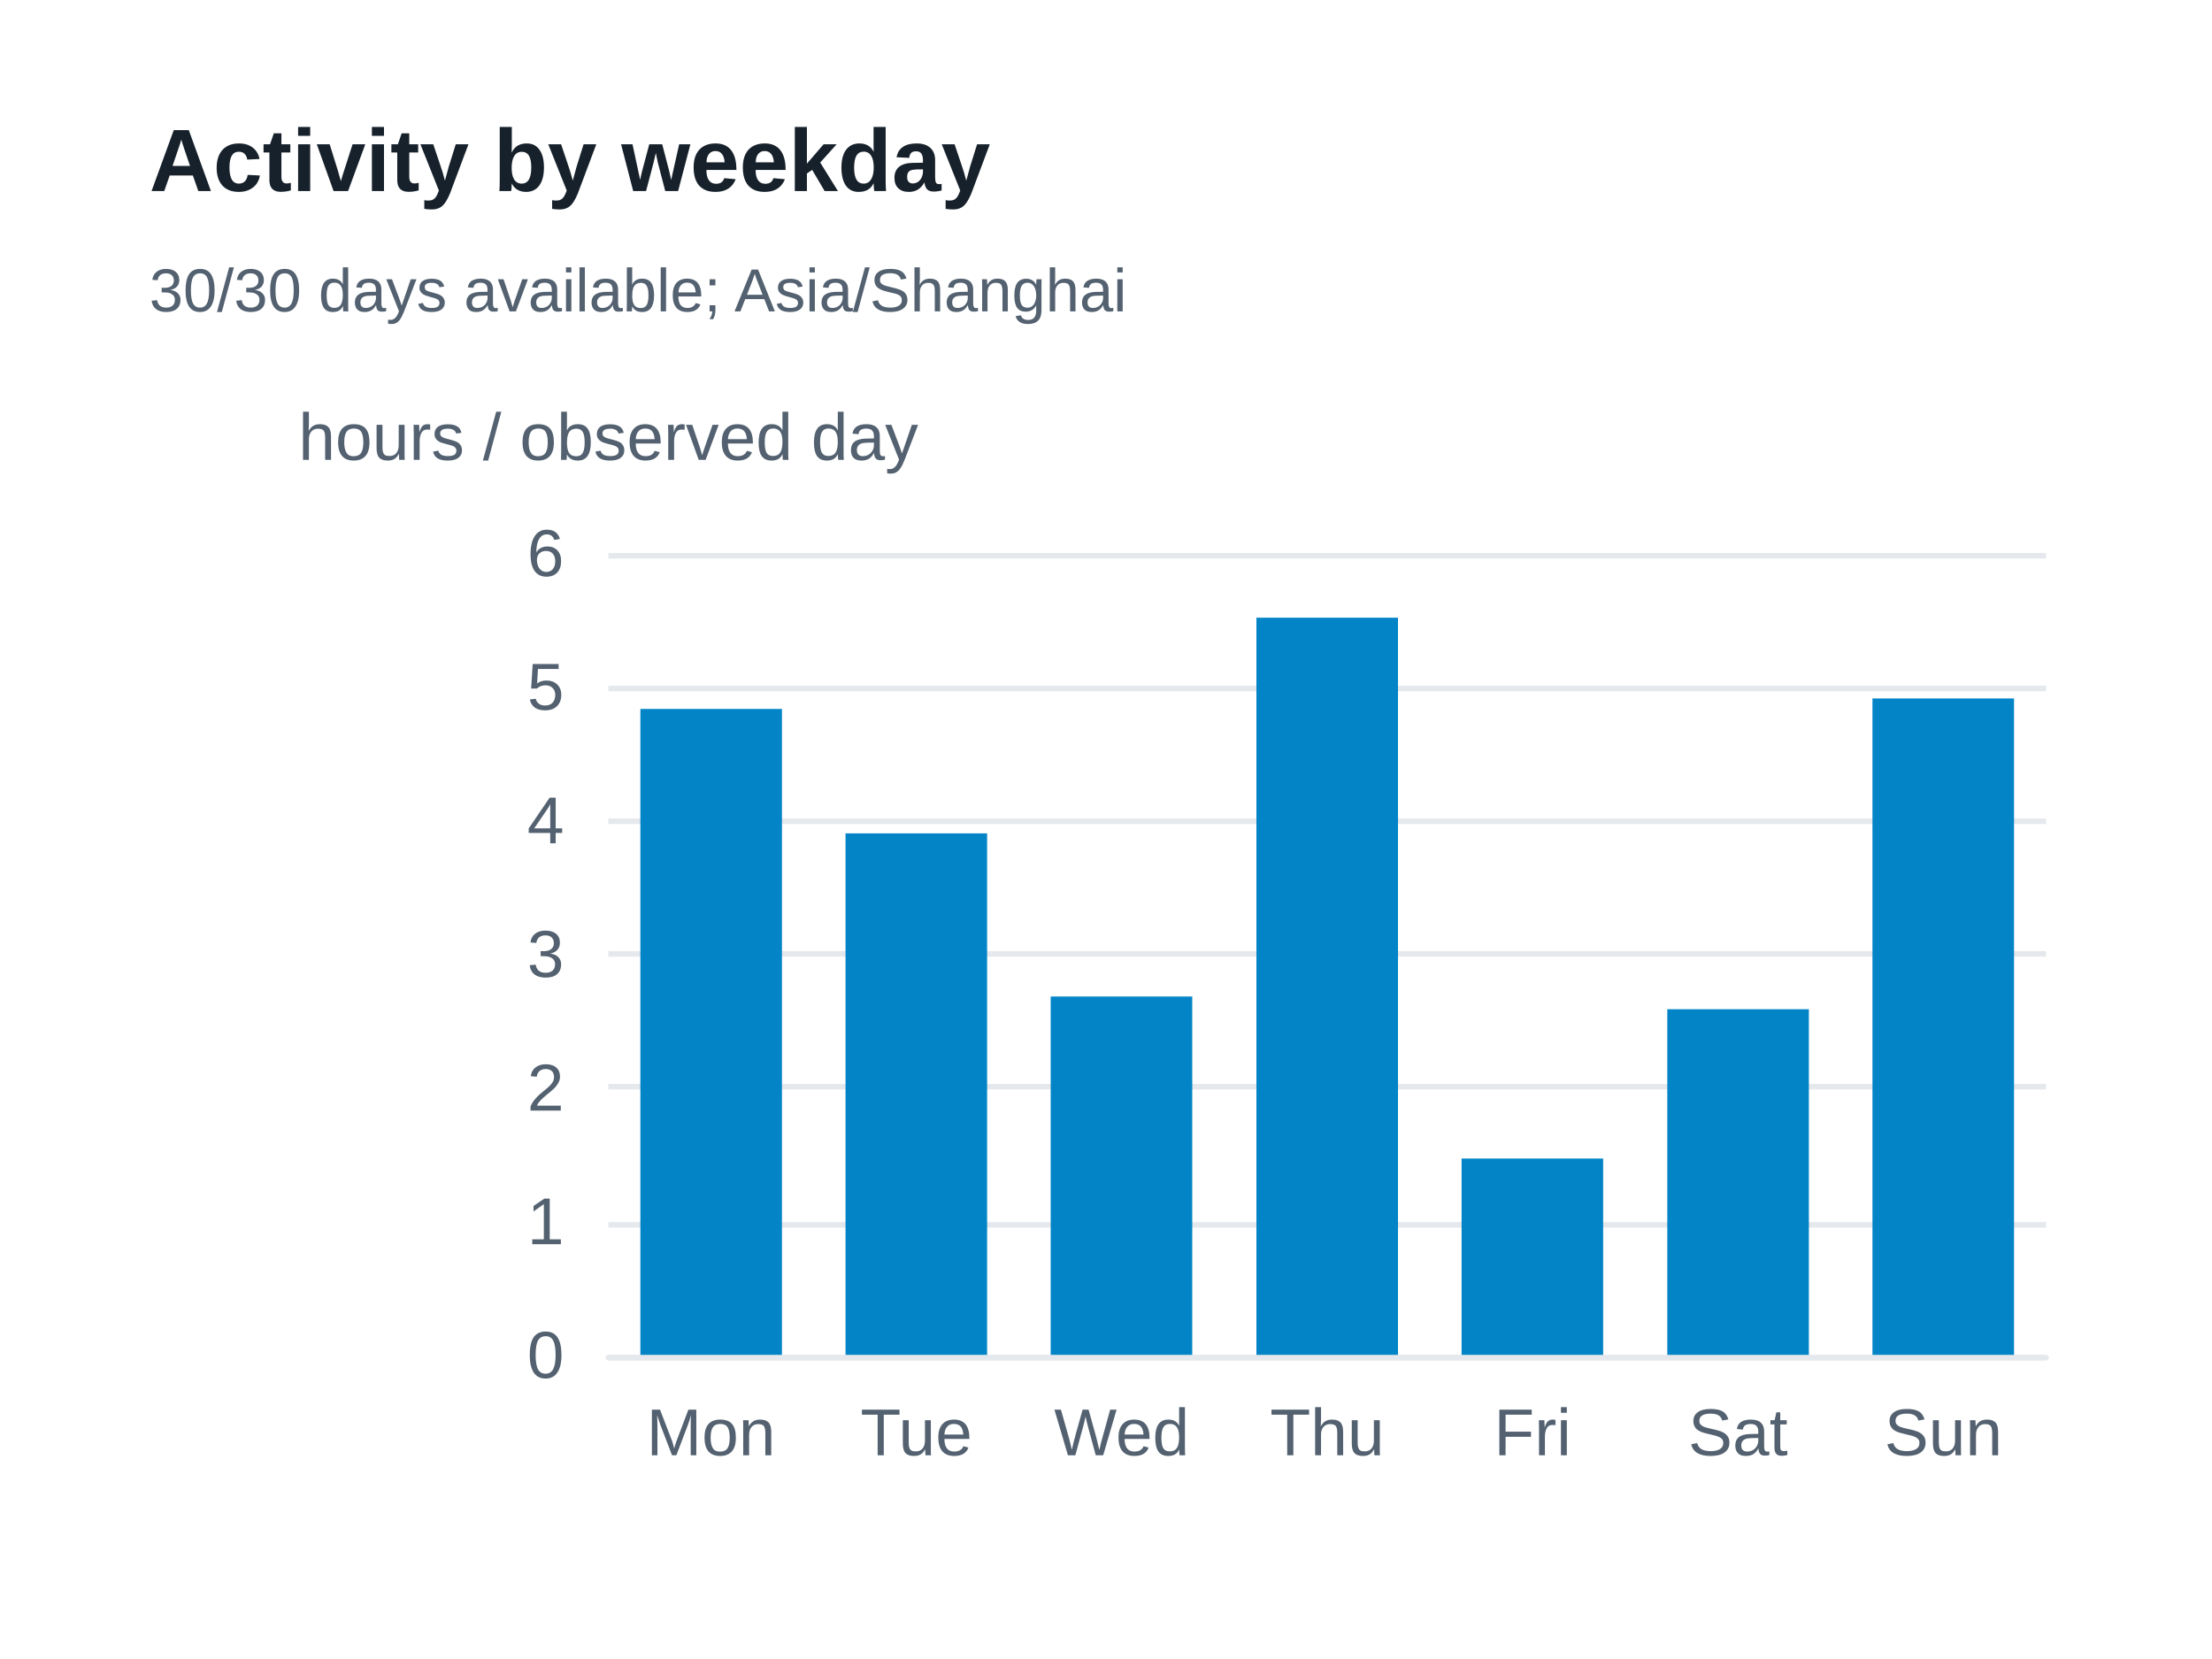
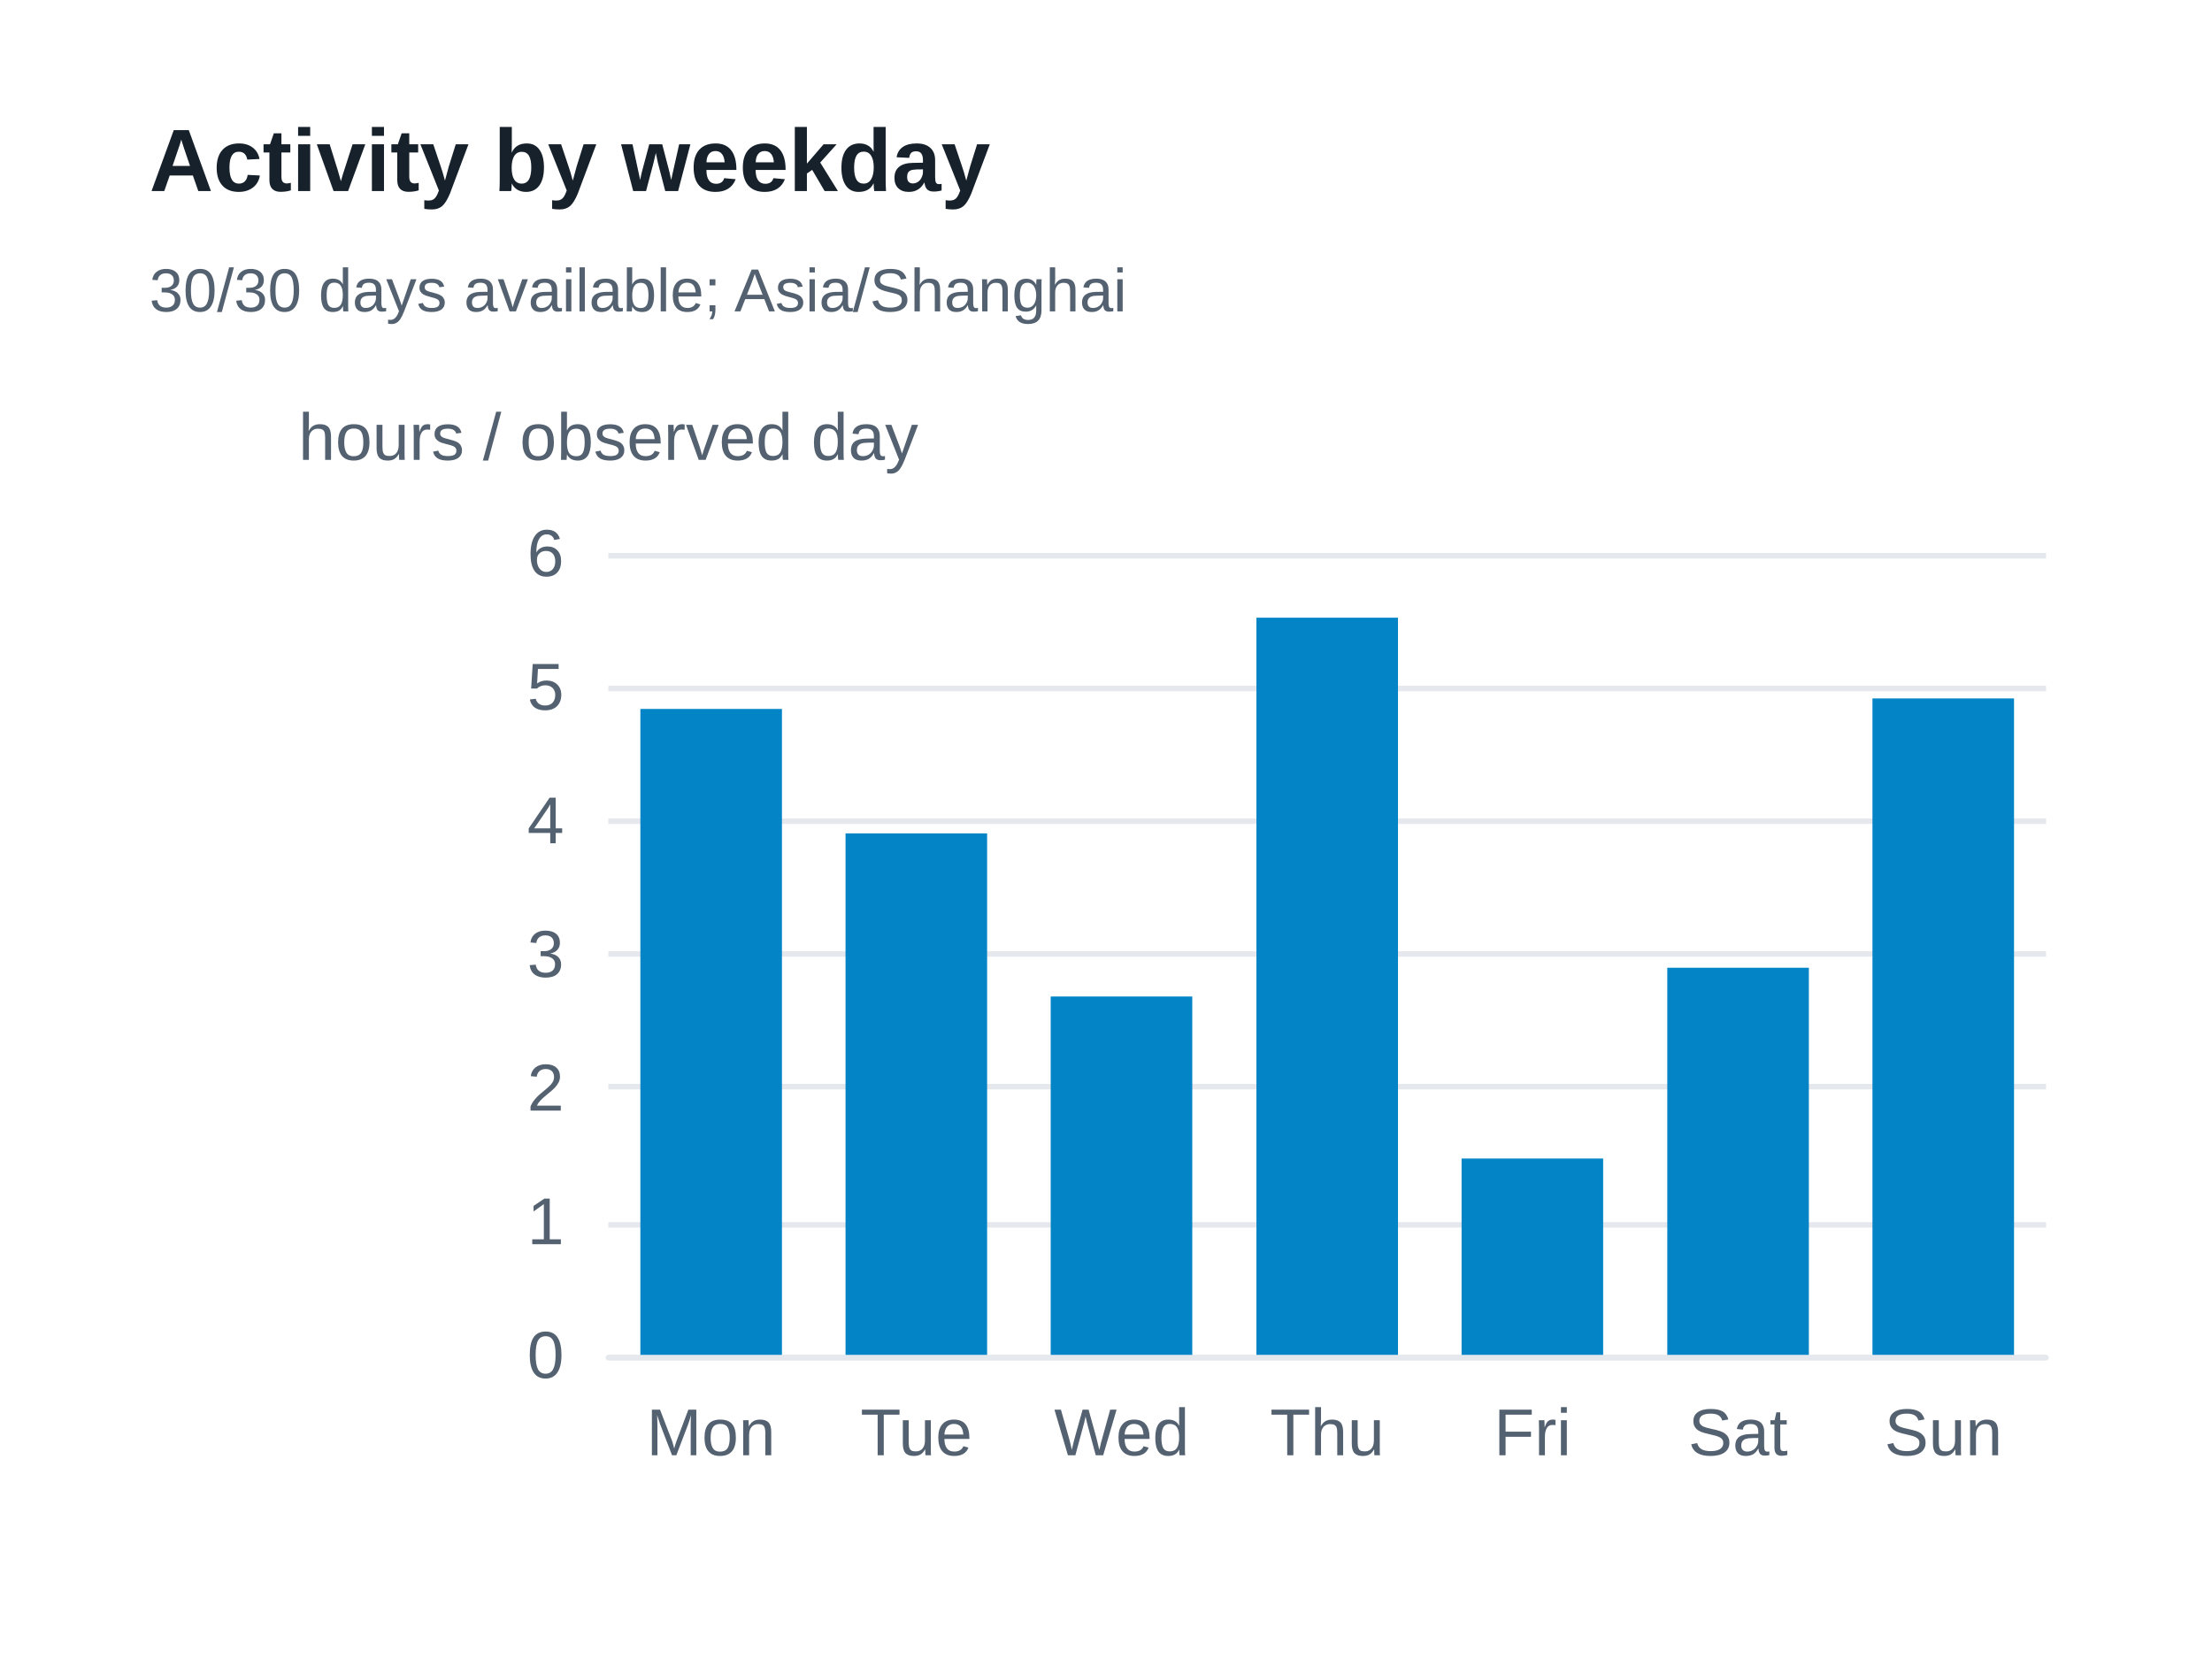
<svg xmlns="http://www.w3.org/2000/svg" width="400" height="300" version="1.1" baseProfile="full" viewBox="0 0 400 300" role="img" aria-labelledby="weekdays-title weekdays-description">
  <rect width="400" height="300" x="0" y="0" fill="#ffffff" />
  <path d="M110 245.5L370 245.5" fill="none" pointer-events="visible" stroke="#e5e9ed" class="zr37-cls-90" />
  <path d="M110 221.5L370 221.5" fill="none" pointer-events="visible" stroke="#e5e9ed" class="zr37-cls-90" />
  <path d="M110 196.5L370 196.5" fill="none" pointer-events="visible" stroke="#e5e9ed" class="zr37-cls-90" />
  <path d="M110 172.5L370 172.5" fill="none" pointer-events="visible" stroke="#e5e9ed" class="zr37-cls-90" />
  <path d="M110 148.5L370 148.5" fill="none" pointer-events="visible" stroke="#e5e9ed" class="zr37-cls-90" />
  <path d="M110 124.5L370 124.5" fill="none" pointer-events="visible" stroke="#e5e9ed" class="zr37-cls-90" />
  <path d="M110 100.5L370 100.5" fill="none" pointer-events="visible" stroke="#e5e9ed" class="zr37-cls-90" />
  <text dominant-baseline="central" text-anchor="middle" style="font-size:12px;font-family:Arial, Noto Sans CJK SC, Microsoft YaHei, sans-serif;" xml:space="preserve" y="-6" transform="translate(110 85)" fill="#536170">hours / observed day</text>
  <path d="M110 245.5L370 245.5" fill="none" pointer-events="visible" stroke="#e5e9ed" stroke-linecap="round" class="zr37-cls-90" />
  <text dominant-baseline="central" text-anchor="end" style="font-size:12px;font-family:Arial, Noto Sans CJK SC, Microsoft YaHei, sans-serif;" transform="translate(102 245)" fill="#536170">0</text>
  <text dominant-baseline="central" text-anchor="end" style="font-size:12px;font-family:Arial, Noto Sans CJK SC, Microsoft YaHei, sans-serif;" transform="translate(102 220.8333)" fill="#536170">1</text>
  <text dominant-baseline="central" text-anchor="end" style="font-size:12px;font-family:Arial, Noto Sans CJK SC, Microsoft YaHei, sans-serif;" transform="translate(102 196.6667)" fill="#536170">2</text>
  <text dominant-baseline="central" text-anchor="end" style="font-size:12px;font-family:Arial, Noto Sans CJK SC, Microsoft YaHei, sans-serif;" transform="translate(102 172.5)" fill="#536170">3</text>
  <text dominant-baseline="central" text-anchor="end" style="font-size:12px;font-family:Arial, Noto Sans CJK SC, Microsoft YaHei, sans-serif;" transform="translate(102 148.3333)" fill="#536170">4</text>
  <text dominant-baseline="central" text-anchor="end" style="font-size:12px;font-family:Arial, Noto Sans CJK SC, Microsoft YaHei, sans-serif;" transform="translate(102 124.1667)" fill="#536170">5</text>
  <text dominant-baseline="central" text-anchor="end" style="font-size:12px;font-family:Arial, Noto Sans CJK SC, Microsoft YaHei, sans-serif;" transform="translate(102 100)" fill="#536170">6</text>
  <text dominant-baseline="central" text-anchor="middle" style="font-size:12px;font-family:Arial, Noto Sans CJK SC, Microsoft YaHei, sans-serif;" y="6" transform="translate(128.5714 253)" fill="#536170">Mon</text>
  <text dominant-baseline="central" text-anchor="middle" style="font-size:12px;font-family:Arial, Noto Sans CJK SC, Microsoft YaHei, sans-serif;" y="6" transform="translate(165.7143 253)" fill="#536170">Tue</text>
  <text dominant-baseline="central" text-anchor="middle" style="font-size:12px;font-family:Arial, Noto Sans CJK SC, Microsoft YaHei, sans-serif;" y="6" transform="translate(202.8571 253)" fill="#536170">Wed</text>
  <text dominant-baseline="central" text-anchor="middle" style="font-size:12px;font-family:Arial, Noto Sans CJK SC, Microsoft YaHei, sans-serif;" y="6" transform="translate(240 253)" fill="#536170">Thu</text>
  <text dominant-baseline="central" text-anchor="middle" style="font-size:12px;font-family:Arial, Noto Sans CJK SC, Microsoft YaHei, sans-serif;" y="6" transform="translate(277.1429 253)" fill="#536170">Fri</text>
  <text dominant-baseline="central" text-anchor="middle" style="font-size:12px;font-family:Arial, Noto Sans CJK SC, Microsoft YaHei, sans-serif;" y="6" transform="translate(314.2857 253)" fill="#536170">Sat</text>
  <text dominant-baseline="central" text-anchor="middle" style="font-size:12px;font-family:Arial, Noto Sans CJK SC, Microsoft YaHei, sans-serif;" y="6" transform="translate(351.4286 253)" fill="#536170">Sun</text>
  <path d="M115.8 245l25.6 0l0 -116.8l-25.6 0Z" fill="#0284c7" ecmeta_series_index="0" ecmeta_data_index="0" ecmeta_ssr_type="chart" class="zr37-cls-91" />
  <path d="M152.9 245l25.6 0l0 -94.3l-25.6 0Z" fill="#0284c7" ecmeta_series_index="0" ecmeta_data_index="1" ecmeta_ssr_type="chart" class="zr37-cls-91" />
  <path d="M190 245l25.6 0l0 -64.8l-25.6 0Z" fill="#0284c7" ecmeta_series_index="0" ecmeta_data_index="2" ecmeta_ssr_type="chart" class="zr37-cls-91" />
  <path d="M227.2 245l25.6 0l0 -133.3l-25.6 0Z" fill="#0284c7" ecmeta_series_index="0" ecmeta_data_index="3" ecmeta_ssr_type="chart" class="zr37-cls-91" />
  <path d="M264.3 245l25.6 0l0 -35.5l-25.6 0Z" fill="#0284c7" ecmeta_series_index="0" ecmeta_data_index="4" ecmeta_ssr_type="chart" class="zr37-cls-91" />
-   <path d="M301.5 245l25.6 0l0 -62.5l-25.6 0Z" fill="#0284c7" ecmeta_series_index="0" ecmeta_data_index="5" ecmeta_ssr_type="chart" class="zr37-cls-91" />
+   <path d="M301.5 245l25.6 0l0 -70l-25.6 0Z" fill="#0284c7" ecmeta_series_index="0" ecmeta_data_index="5" ecmeta_ssr_type="chart" class="zr37-cls-91" />
  <path d="M338.6 245l25.6 0l0 -118.7l-25.6 0Z" fill="#0284c7" ecmeta_series_index="0" ecmeta_data_index="6" ecmeta_ssr_type="chart" class="zr37-cls-91" />
  <path d="M-5 -5l188.2 0l0 47l-188.2 0Z" transform="translate(27 21)" fill="rgb(0,0,0)" fill-opacity="0" stroke="#3c3c41" stroke-width="0" class="zr37-cls-90" />
  <text dominant-baseline="central" text-anchor="start" style="font-size:16px;font-family:Arial, Noto Sans CJK SC, Microsoft YaHei, sans-serif;font-weight:bold;" xml:space="preserve" y="8" transform="translate(27 21)" fill="#17212b">Activity by weekday</text>
  <text dominant-baseline="central" text-anchor="start" style="font-size:11px;font-family:Arial, Noto Sans CJK SC, Microsoft YaHei, sans-serif;" xml:space="preserve" y="31.5" transform="translate(27 21)" fill="#536170">30/30 days available; Asia/Shanghai</text>
  <style>
.zr37-cls-90:hover {
pointer-events:none;
}
.zr37-cls-91:hover {
cursor:pointer;
fill:rgba(2,145,218,1);
}



</style>
</svg>
